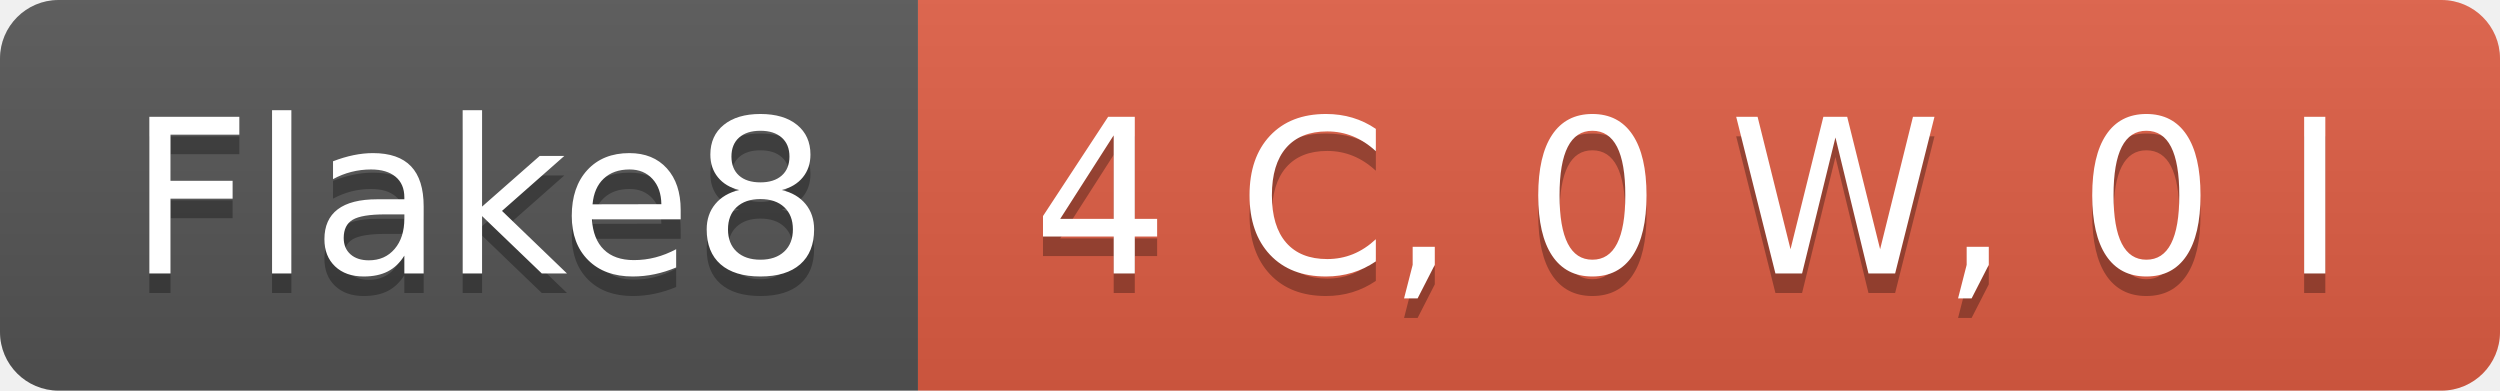
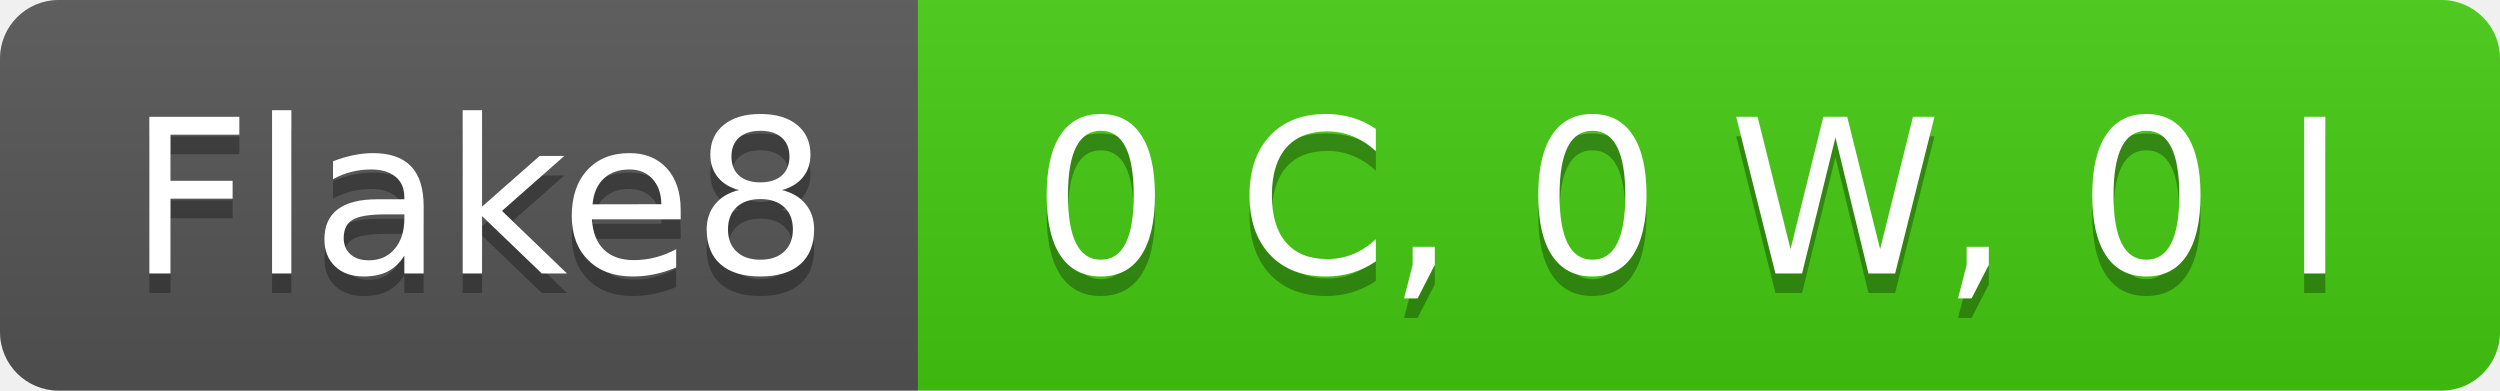
- <svg xmlns="http://www.w3.org/2000/svg" width="128" height="20" role="img" aria-label="Flake8: 4 C, 0 W, 0 I">
+ <svg xmlns="http://www.w3.org/2000/svg" width="128" height="20" role="img" aria-label="Flake8: 0 C, 0 W, 0 I">
  <linearGradient id="s" x2="0" y2="100%">
    <stop offset="0" stop-color="#bbb" stop-opacity=".1" />
    <stop offset="1" stop-opacity=".1" />
  </linearGradient>
  <clipPath id="r">
    <rect width="128" height="20" rx="3" fill="#fff" />
  </clipPath>
  <g clip-path="url(#r)">
    <rect width="47" height="20" fill="#555" />
-     <rect x="47" width="81" height="20" fill="#e05d44" />
+     <rect x="47" width="81" height="20" fill="#4c1" />
    <rect width="128" height="20" fill="url(#s)" />
  </g>
  <g fill="#fff" text-anchor="middle" font-family="Verdana,Geneva,DejaVu Sans,sans-serif" text-rendering="geometricPrecision" font-size="110">
    <text aria-hidden="true" x="245" y="150" fill="#010101" fill-opacity=".3" transform="scale(.1)" textLength="370">Flake8</text>
    <text x="245" y="140" transform="scale(.1)" fill="#fff" textLength="370">Flake8</text>
-     <text aria-hidden="true" x="865" y="150" fill="#010101" fill-opacity=".3" transform="scale(.1)" textLength="710">4 C, 0 W, 0 I</text>
-     <text x="865" y="140" transform="scale(.1)" fill="#fff" textLength="710">4 C, 0 W, 0 I</text>
+     <text aria-hidden="true" x="865" y="150" fill="#010101" fill-opacity=".3" transform="scale(.1)" textLength="710">0 C, 0 W, 0 I</text>
+     <text x="865" y="140" transform="scale(.1)" fill="#fff" textLength="710">0 C, 0 W, 0 I</text>
  </g>
</svg>
